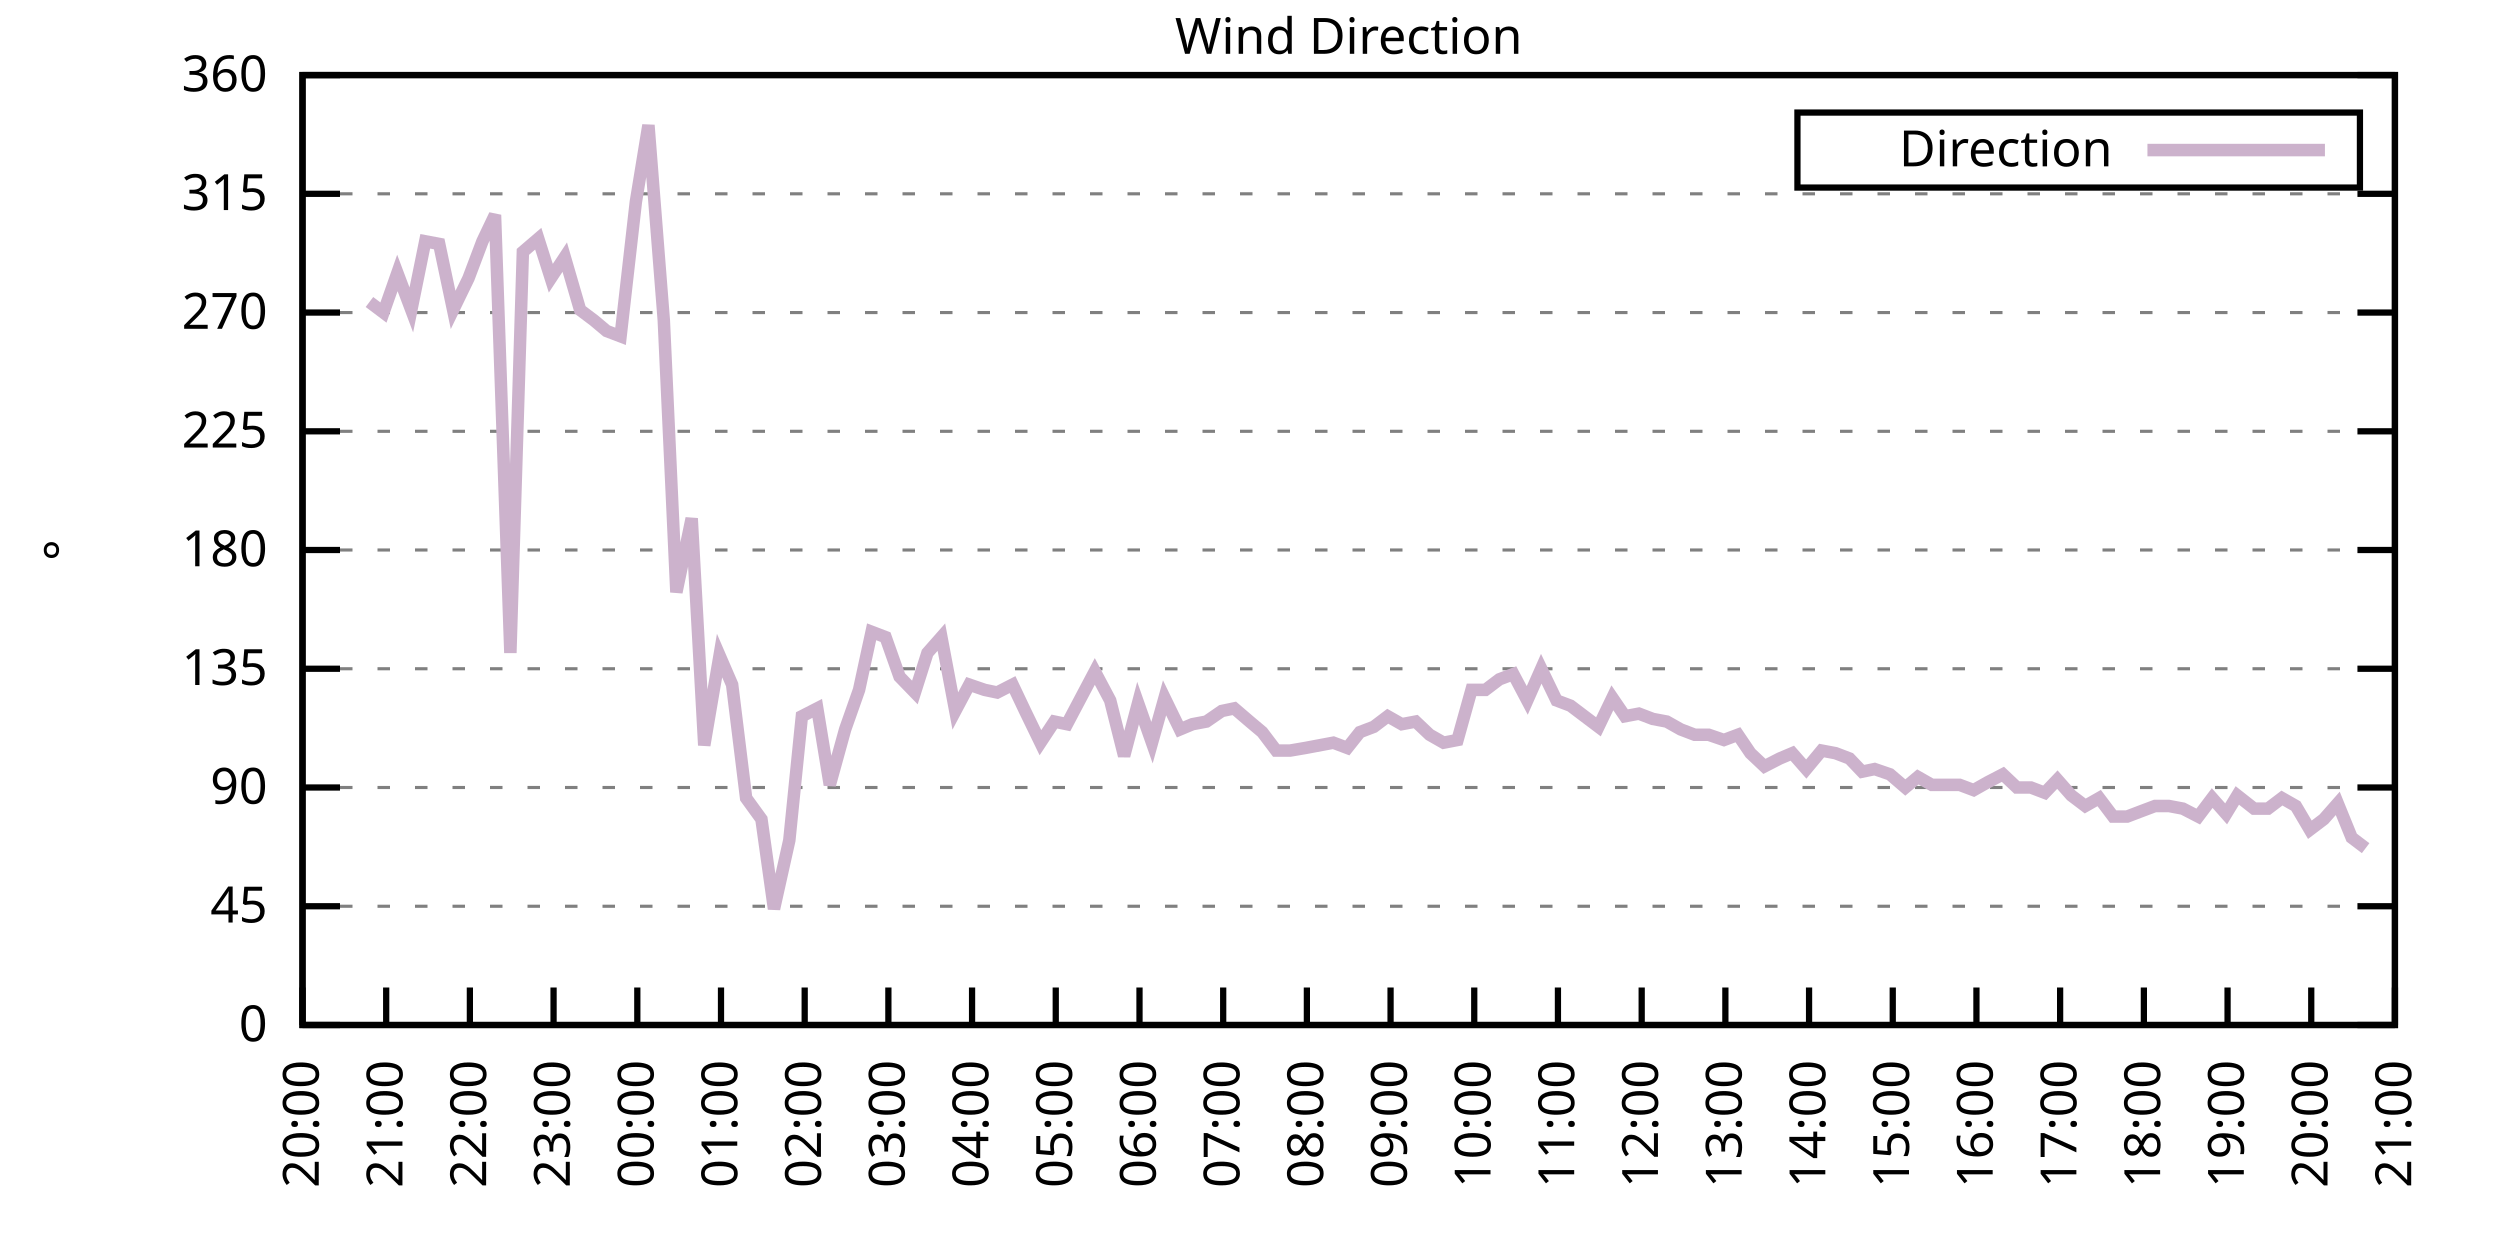
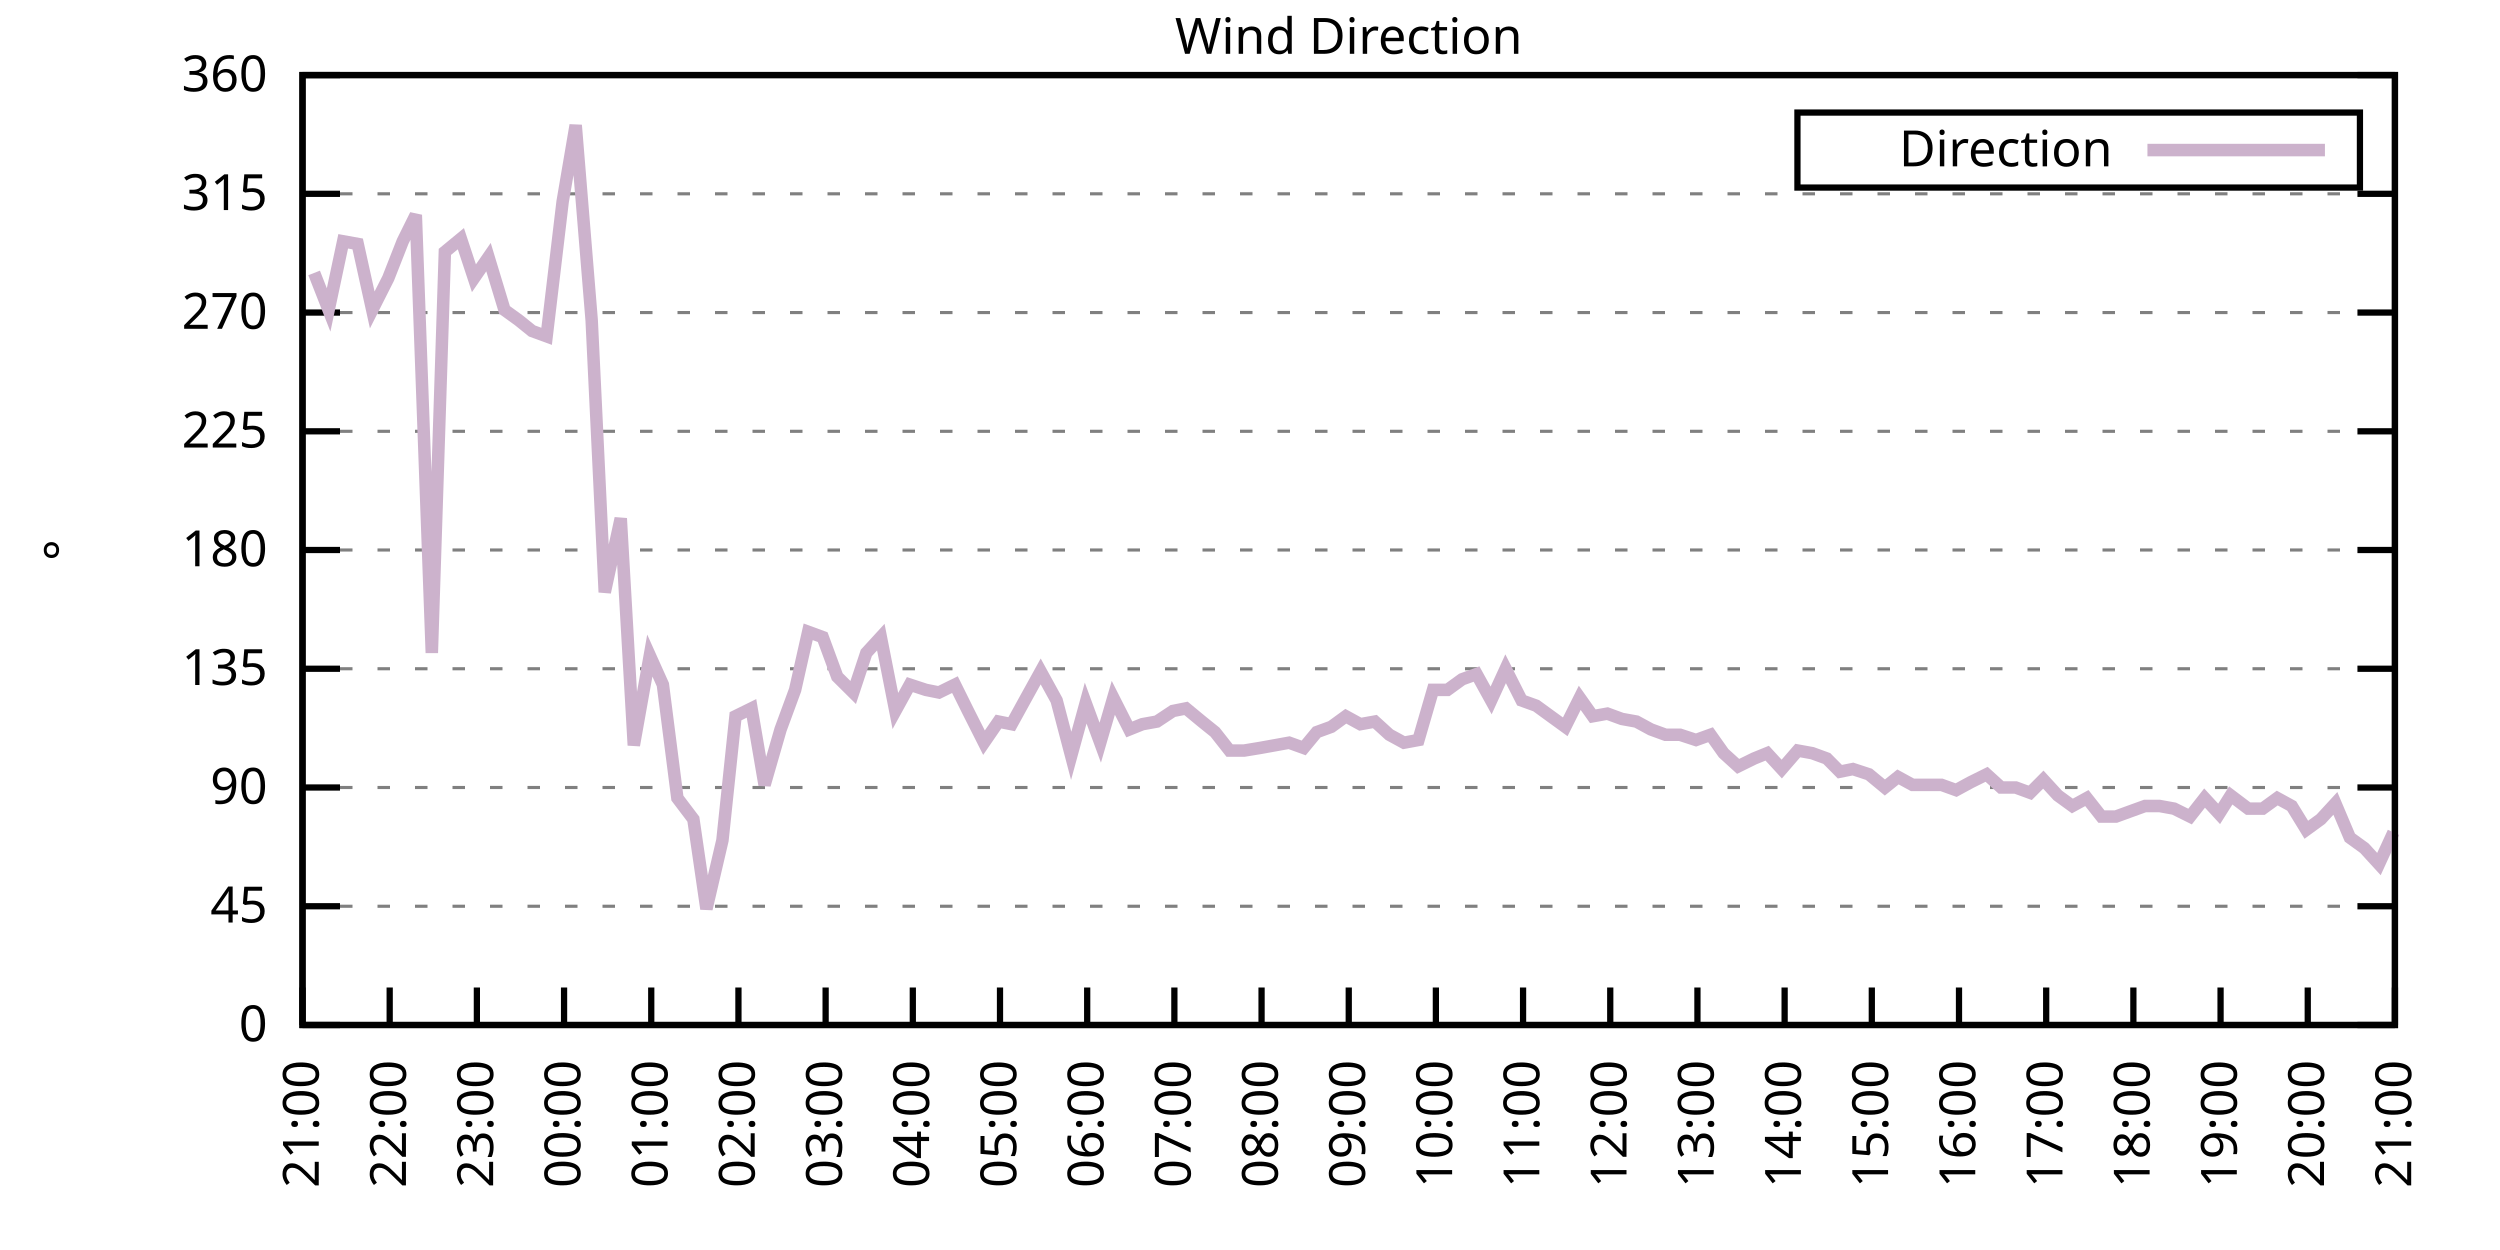
<svg xmlns="http://www.w3.org/2000/svg" xmlns:xlink="http://www.w3.org/1999/xlink" width="400" height="200" viewBox="0 0 400 200">
  <g id="gnuplot_canvas">
    <rect x="0" y="0" width="400" height="200" fill="none" />
    <defs>
      <circle id="gpDot" r="0.5" stroke-width="0.5" stroke="currentColor" />
      <path id="gpPt0" stroke-width="0.333" stroke="currentColor" d="M-1,0 h2 M0,-1 v2" />
      <path id="gpPt1" stroke-width="0.333" stroke="currentColor" d="M-1,-1 L1,1 M1,-1 L-1,1" />
      <path id="gpPt2" stroke-width="0.333" stroke="currentColor" d="M-1,0 L1,0 M0,-1 L0,1 M-1,-1 L1,1 M-1,1 L1,-1" />
      <rect id="gpPt3" stroke-width="0.333" stroke="currentColor" x="-1" y="-1" width="2" height="2" />
      <rect id="gpPt4" stroke-width="0.333" stroke="currentColor" fill="currentColor" x="-1" y="-1" width="2" height="2" />
      <circle id="gpPt5" stroke-width="0.333" stroke="currentColor" cx="0" cy="0" r="1" />
      <use xlink:href="#gpPt5" id="gpPt6" fill="currentColor" stroke="none" />
      <path id="gpPt7" stroke-width="0.333" stroke="currentColor" d="M0,-1.33 L-1.33,0.67 L1.33,0.67 z" />
      <use xlink:href="#gpPt7" id="gpPt8" fill="currentColor" stroke="none" />
      <use xlink:href="#gpPt7" id="gpPt9" stroke="currentColor" transform="rotate(180)" />
      <use xlink:href="#gpPt9" id="gpPt10" fill="currentColor" stroke="none" />
      <use xlink:href="#gpPt3" id="gpPt11" stroke="currentColor" transform="rotate(45)" />
      <use xlink:href="#gpPt11" id="gpPt12" fill="currentColor" stroke="none" />
      <path id="gpPt13" stroke-width="0.333" stroke="currentColor" d="M0,1.330 L1.265,0.411 L0.782,-1.067 L-0.782,-1.076 L-1.265,0.411 z" />
      <use xlink:href="#gpPt13" id="gpPt14" fill="currentColor" stroke="none" />
      <filter id="textbox" filterUnits="objectBoundingBox" x="0" y="0" height="1" width="1">
        <feFlood flood-color="white" flood-opacity="1" result="bgnd" />
        <feComposite in="SourceGraphic" in2="bgnd" operator="atop" />
      </filter>
      <filter id="greybox" filterUnits="objectBoundingBox" x="0" y="0" height="1" width="1">
        <feFlood flood-color="lightgrey" flood-opacity="1" result="grey" />
        <feComposite in="SourceGraphic" in2="grey" operator="atop" />
      </filter>
    </defs>
    <g fill="none" color="white" stroke="currentColor" stroke-width="1.00" stroke-linecap="butt" stroke-linejoin="miter">
</g>
    <g fill="none" color="black" stroke="currentColor" stroke-width="1.00" stroke-linecap="butt" stroke-linejoin="miter">
      <g stroke="none" shape-rendering="crispEdges">
        <polygon fill="rgb(255, 255, 255)" points="48.40,164.00 383.18,164.00 383.18,12.02 48.40,12.02 " />
      </g>
    </g>
    <g fill="none" color="black" stroke="currentColor" stroke-width="1.00" stroke-linecap="butt" stroke-linejoin="miter">
</g>
    <g fill="none" color="black" stroke="black" stroke-width="0.50" stroke-linecap="butt" stroke-linejoin="miter">
</g>
    <g fill="none" color="gray" stroke="currentColor" stroke-width="0.50" stroke-linecap="butt" stroke-linejoin="miter">
      <path stroke="gray" stroke-dasharray="2,4" class="gridline" d="M48.40,164.00 L383.19,164.00  " />
    </g>
    <g fill="none" color="gray" stroke="gray" stroke-width="1.00" stroke-linecap="butt" stroke-linejoin="miter">
</g>
    <g fill="none" color="black" stroke="currentColor" stroke-width="1.00" stroke-linecap="butt" stroke-linejoin="miter">
      <path stroke="black" d="M48.40,164.00 L54.40,164.00 M383.19,164.00 L377.19,164.00  " />
      <g transform="translate(42.80,166.60)" stroke="none" fill="black" font-family="Sans" font-size="8.00" text-anchor="end">
        <text>
          <tspan font-family="Sans"> 0</tspan>
        </text>
      </g>
    </g>
    <g fill="none" color="black" stroke="currentColor" stroke-width="1.00" stroke-linecap="butt" stroke-linejoin="miter">
</g>
    <g fill="none" color="black" stroke="black" stroke-width="0.50" stroke-linecap="butt" stroke-linejoin="miter">
</g>
    <g fill="none" color="gray" stroke="currentColor" stroke-width="0.50" stroke-linecap="butt" stroke-linejoin="miter">
      <path stroke="gray" stroke-dasharray="2,4" class="gridline" d="M48.40,145.00 L383.19,145.00  " />
    </g>
    <g fill="none" color="gray" stroke="gray" stroke-width="1.00" stroke-linecap="butt" stroke-linejoin="miter">
</g>
    <g fill="none" color="black" stroke="currentColor" stroke-width="1.00" stroke-linecap="butt" stroke-linejoin="miter">
      <path stroke="black" d="M48.40,145.00 L54.40,145.00 M383.19,145.00 L377.19,145.00  " />
      <g transform="translate(42.80,147.60)" stroke="none" fill="black" font-family="Sans" font-size="8.00" text-anchor="end">
        <text>
          <tspan font-family="Sans"> 45</tspan>
        </text>
      </g>
    </g>
    <g fill="none" color="black" stroke="currentColor" stroke-width="1.00" stroke-linecap="butt" stroke-linejoin="miter">
</g>
    <g fill="none" color="black" stroke="black" stroke-width="0.50" stroke-linecap="butt" stroke-linejoin="miter">
</g>
    <g fill="none" color="gray" stroke="currentColor" stroke-width="0.50" stroke-linecap="butt" stroke-linejoin="miter">
      <path stroke="gray" stroke-dasharray="2,4" class="gridline" d="M48.40,126.00 L383.19,126.00  " />
    </g>
    <g fill="none" color="gray" stroke="gray" stroke-width="1.00" stroke-linecap="butt" stroke-linejoin="miter">
</g>
    <g fill="none" color="black" stroke="currentColor" stroke-width="1.00" stroke-linecap="butt" stroke-linejoin="miter">
      <path stroke="black" d="M48.40,126.00 L54.40,126.00 M383.19,126.00 L377.19,126.00  " />
      <g transform="translate(42.80,128.60)" stroke="none" fill="black" font-family="Sans" font-size="8.00" text-anchor="end">
        <text>
          <tspan font-family="Sans"> 90</tspan>
        </text>
      </g>
    </g>
    <g fill="none" color="black" stroke="currentColor" stroke-width="1.00" stroke-linecap="butt" stroke-linejoin="miter">
</g>
    <g fill="none" color="black" stroke="black" stroke-width="0.50" stroke-linecap="butt" stroke-linejoin="miter">
</g>
    <g fill="none" color="gray" stroke="currentColor" stroke-width="0.50" stroke-linecap="butt" stroke-linejoin="miter">
      <path stroke="gray" stroke-dasharray="2,4" class="gridline" d="M48.40,107.00 L383.19,107.00  " />
    </g>
    <g fill="none" color="gray" stroke="gray" stroke-width="1.00" stroke-linecap="butt" stroke-linejoin="miter">
</g>
    <g fill="none" color="black" stroke="currentColor" stroke-width="1.00" stroke-linecap="butt" stroke-linejoin="miter">
      <path stroke="black" d="M48.40,107.00 L54.40,107.00 M383.19,107.00 L377.19,107.00  " />
      <g transform="translate(42.80,109.60)" stroke="none" fill="black" font-family="Sans" font-size="8.00" text-anchor="end">
        <text>
          <tspan font-family="Sans"> 135</tspan>
        </text>
      </g>
    </g>
    <g fill="none" color="black" stroke="currentColor" stroke-width="1.00" stroke-linecap="butt" stroke-linejoin="miter">
</g>
    <g fill="none" color="black" stroke="black" stroke-width="0.50" stroke-linecap="butt" stroke-linejoin="miter">
</g>
    <g fill="none" color="gray" stroke="currentColor" stroke-width="0.50" stroke-linecap="butt" stroke-linejoin="miter">
      <path stroke="gray" stroke-dasharray="2,4" class="gridline" d="M48.40,88.00 L383.19,88.00  " />
    </g>
    <g fill="none" color="gray" stroke="gray" stroke-width="1.00" stroke-linecap="butt" stroke-linejoin="miter">
</g>
    <g fill="none" color="black" stroke="currentColor" stroke-width="1.00" stroke-linecap="butt" stroke-linejoin="miter">
      <path stroke="black" d="M48.40,88.00 L54.40,88.00 M383.19,88.00 L377.19,88.00  " />
      <g transform="translate(42.80,90.60)" stroke="none" fill="black" font-family="Sans" font-size="8.00" text-anchor="end">
        <text>
          <tspan font-family="Sans"> 180</tspan>
        </text>
      </g>
    </g>
    <g fill="none" color="black" stroke="currentColor" stroke-width="1.00" stroke-linecap="butt" stroke-linejoin="miter">
</g>
    <g fill="none" color="black" stroke="black" stroke-width="0.50" stroke-linecap="butt" stroke-linejoin="miter">
</g>
    <g fill="none" color="gray" stroke="currentColor" stroke-width="0.50" stroke-linecap="butt" stroke-linejoin="miter">
      <path stroke="gray" stroke-dasharray="2,4" class="gridline" d="M48.40,69.01 L383.19,69.01  " />
    </g>
    <g fill="none" color="gray" stroke="gray" stroke-width="1.00" stroke-linecap="butt" stroke-linejoin="miter">
</g>
    <g fill="none" color="black" stroke="currentColor" stroke-width="1.00" stroke-linecap="butt" stroke-linejoin="miter">
      <path stroke="black" d="M48.40,69.01 L54.40,69.01 M383.19,69.01 L377.19,69.01  " />
      <g transform="translate(42.80,71.61)" stroke="none" fill="black" font-family="Sans" font-size="8.00" text-anchor="end">
        <text>
          <tspan font-family="Sans"> 225</tspan>
        </text>
      </g>
    </g>
    <g fill="none" color="black" stroke="currentColor" stroke-width="1.00" stroke-linecap="butt" stroke-linejoin="miter">
</g>
    <g fill="none" color="black" stroke="black" stroke-width="0.50" stroke-linecap="butt" stroke-linejoin="miter">
</g>
    <g fill="none" color="gray" stroke="currentColor" stroke-width="0.50" stroke-linecap="butt" stroke-linejoin="miter">
      <path stroke="gray" stroke-dasharray="2,4" class="gridline" d="M48.40,50.01 L383.19,50.01  " />
    </g>
    <g fill="none" color="gray" stroke="gray" stroke-width="1.00" stroke-linecap="butt" stroke-linejoin="miter">
</g>
    <g fill="none" color="black" stroke="currentColor" stroke-width="1.00" stroke-linecap="butt" stroke-linejoin="miter">
      <path stroke="black" d="M48.40,50.01 L54.40,50.01 M383.19,50.01 L377.19,50.01  " />
      <g transform="translate(42.80,52.61)" stroke="none" fill="black" font-family="Sans" font-size="8.00" text-anchor="end">
        <text>
          <tspan font-family="Sans"> 270</tspan>
        </text>
      </g>
    </g>
    <g fill="none" color="black" stroke="currentColor" stroke-width="1.00" stroke-linecap="butt" stroke-linejoin="miter">
</g>
    <g fill="none" color="black" stroke="black" stroke-width="0.50" stroke-linecap="butt" stroke-linejoin="miter">
</g>
    <g fill="none" color="gray" stroke="currentColor" stroke-width="0.50" stroke-linecap="butt" stroke-linejoin="miter">
      <path stroke="gray" stroke-dasharray="2,4" class="gridline" d="M48.40,31.01 L383.19,31.01  " />
    </g>
    <g fill="none" color="gray" stroke="gray" stroke-width="1.00" stroke-linecap="butt" stroke-linejoin="miter">
</g>
    <g fill="none" color="black" stroke="currentColor" stroke-width="1.00" stroke-linecap="butt" stroke-linejoin="miter">
      <path stroke="black" d="M48.40,31.01 L54.40,31.01 M383.19,31.01 L377.19,31.01  " />
      <g transform="translate(42.80,33.61)" stroke="none" fill="black" font-family="Sans" font-size="8.00" text-anchor="end">
        <text>
          <tspan font-family="Sans"> 315</tspan>
        </text>
      </g>
    </g>
    <g fill="none" color="black" stroke="currentColor" stroke-width="1.00" stroke-linecap="butt" stroke-linejoin="miter">
</g>
    <g fill="none" color="black" stroke="black" stroke-width="0.50" stroke-linecap="butt" stroke-linejoin="miter">
</g>
    <g fill="none" color="gray" stroke="currentColor" stroke-width="0.50" stroke-linecap="butt" stroke-linejoin="miter">
      <path stroke="gray" stroke-dasharray="2,4" class="gridline" d="M48.40,12.01 L383.19,12.01  " />
    </g>
    <g fill="none" color="gray" stroke="gray" stroke-width="1.00" stroke-linecap="butt" stroke-linejoin="miter">
</g>
    <g fill="none" color="black" stroke="currentColor" stroke-width="1.00" stroke-linecap="butt" stroke-linejoin="miter">
      <path stroke="black" d="M48.40,12.01 L54.40,12.01 M383.19,12.01 L377.19,12.01  " />
      <g transform="translate(42.80,14.61)" stroke="none" fill="black" font-family="Sans" font-size="8.00" text-anchor="end">
        <text>
          <tspan font-family="Sans"> 360</tspan>
        </text>
      </g>
    </g>
    <g fill="none" color="black" stroke="currentColor" stroke-width="1.00" stroke-linecap="butt" stroke-linejoin="miter">
      <path stroke="black" d="M48.40,164.00 L48.40,158.00  " />
      <g transform="translate(51.00,169.60) rotate(270.00)" stroke="none" fill="black" font-family="Sans" font-size="8.00" text-anchor="end">
        <text>
-           <tspan font-family="Sans">20:00</tspan>
-         </text>
-       </g>
-     </g>
-     <g fill="none" color="black" stroke="currentColor" stroke-width="1.00" stroke-linecap="butt" stroke-linejoin="miter">
-       <path stroke="black" d="M61.79,164.00 L61.79,158.00  " />
-       <g transform="translate(64.39,169.60) rotate(270.00)" stroke="none" fill="black" font-family="Sans" font-size="8.00" text-anchor="end">
-         <text>
          <tspan font-family="Sans">21:00</tspan>
        </text>
      </g>
    </g>
    <g fill="none" color="black" stroke="currentColor" stroke-width="1.00" stroke-linecap="butt" stroke-linejoin="miter">
-       <path stroke="black" d="M75.18,164.00 L75.18,158.00  " />
-       <g transform="translate(77.78,169.60) rotate(270.00)" stroke="none" fill="black" font-family="Sans" font-size="8.00" text-anchor="end">
+       <path stroke="black" d="M62.35,164.00 L62.35,158.00  " />
+       <g transform="translate(64.95,169.60) rotate(270.00)" stroke="none" fill="black" font-family="Sans" font-size="8.00" text-anchor="end">
        <text>
          <tspan font-family="Sans">22:00</tspan>
        </text>
      </g>
    </g>
    <g fill="none" color="black" stroke="currentColor" stroke-width="1.00" stroke-linecap="butt" stroke-linejoin="miter">
-       <path stroke="black" d="M88.57,164.00 L88.57,158.00  " />
-       <g transform="translate(91.17,169.60) rotate(270.00)" stroke="none" fill="black" font-family="Sans" font-size="8.00" text-anchor="end">
+       <path stroke="black" d="M76.30,164.00 L76.30,158.00  " />
+       <g transform="translate(78.90,169.60) rotate(270.00)" stroke="none" fill="black" font-family="Sans" font-size="8.00" text-anchor="end">
        <text>
          <tspan font-family="Sans">23:00</tspan>
        </text>
      </g>
    </g>
    <g fill="none" color="black" stroke="currentColor" stroke-width="1.00" stroke-linecap="butt" stroke-linejoin="miter">
-       <path stroke="black" d="M101.97,164.00 L101.97,158.00  " />
-       <g transform="translate(104.57,169.60) rotate(270.00)" stroke="none" fill="black" font-family="Sans" font-size="8.00" text-anchor="end">
+       <path stroke="black" d="M90.25,164.00 L90.25,158.00  " />
+       <g transform="translate(92.85,169.60) rotate(270.00)" stroke="none" fill="black" font-family="Sans" font-size="8.00" text-anchor="end">
        <text>
          <tspan font-family="Sans">00:00</tspan>
        </text>
      </g>
    </g>
    <g fill="none" color="black" stroke="currentColor" stroke-width="1.00" stroke-linecap="butt" stroke-linejoin="miter">
-       <path stroke="black" d="M115.36,164.00 L115.36,158.00  " />
-       <g transform="translate(117.96,169.60) rotate(270.00)" stroke="none" fill="black" font-family="Sans" font-size="8.00" text-anchor="end">
+       <path stroke="black" d="M104.20,164.00 L104.20,158.00  " />
+       <g transform="translate(106.80,169.60) rotate(270.00)" stroke="none" fill="black" font-family="Sans" font-size="8.00" text-anchor="end">
        <text>
          <tspan font-family="Sans">01:00</tspan>
        </text>
      </g>
    </g>
    <g fill="none" color="black" stroke="currentColor" stroke-width="1.00" stroke-linecap="butt" stroke-linejoin="miter">
-       <path stroke="black" d="M128.75,164.00 L128.75,158.00  " />
-       <g transform="translate(131.35,169.60) rotate(270.00)" stroke="none" fill="black" font-family="Sans" font-size="8.00" text-anchor="end">
+       <path stroke="black" d="M118.15,164.00 L118.15,158.00  " />
+       <g transform="translate(120.75,169.60) rotate(270.00)" stroke="none" fill="black" font-family="Sans" font-size="8.00" text-anchor="end">
        <text>
          <tspan font-family="Sans">02:00</tspan>
        </text>
      </g>
    </g>
    <g fill="none" color="black" stroke="currentColor" stroke-width="1.00" stroke-linecap="butt" stroke-linejoin="miter">
-       <path stroke="black" d="M142.14,164.00 L142.14,158.00  " />
-       <g transform="translate(144.74,169.60) rotate(270.00)" stroke="none" fill="black" font-family="Sans" font-size="8.00" text-anchor="end">
+       <path stroke="black" d="M132.10,164.00 L132.10,158.00  " />
+       <g transform="translate(134.70,169.60) rotate(270.00)" stroke="none" fill="black" font-family="Sans" font-size="8.00" text-anchor="end">
        <text>
          <tspan font-family="Sans">03:00</tspan>
        </text>
      </g>
    </g>
    <g fill="none" color="black" stroke="currentColor" stroke-width="1.00" stroke-linecap="butt" stroke-linejoin="miter">
-       <path stroke="black" d="M155.53,164.00 L155.53,158.00  " />
-       <g transform="translate(158.13,169.60) rotate(270.00)" stroke="none" fill="black" font-family="Sans" font-size="8.00" text-anchor="end">
+       <path stroke="black" d="M146.05,164.00 L146.05,158.00  " />
+       <g transform="translate(148.65,169.60) rotate(270.00)" stroke="none" fill="black" font-family="Sans" font-size="8.00" text-anchor="end">
        <text>
          <tspan font-family="Sans">04:00</tspan>
        </text>
      </g>
    </g>
    <g fill="none" color="black" stroke="currentColor" stroke-width="1.00" stroke-linecap="butt" stroke-linejoin="miter">
-       <path stroke="black" d="M168.92,164.00 L168.92,158.00  " />
-       <g transform="translate(171.52,169.60) rotate(270.00)" stroke="none" fill="black" font-family="Sans" font-size="8.00" text-anchor="end">
+       <path stroke="black" d="M160.00,164.00 L160.00,158.00  " />
+       <g transform="translate(162.60,169.60) rotate(270.00)" stroke="none" fill="black" font-family="Sans" font-size="8.00" text-anchor="end">
        <text>
          <tspan font-family="Sans">05:00</tspan>
        </text>
      </g>
    </g>
    <g fill="none" color="black" stroke="currentColor" stroke-width="1.00" stroke-linecap="butt" stroke-linejoin="miter">
-       <path stroke="black" d="M182.32,164.00 L182.32,158.00  " />
-       <g transform="translate(184.92,169.60) rotate(270.00)" stroke="none" fill="black" font-family="Sans" font-size="8.00" text-anchor="end">
+       <path stroke="black" d="M173.95,164.00 L173.95,158.00  " />
+       <g transform="translate(176.55,169.60) rotate(270.00)" stroke="none" fill="black" font-family="Sans" font-size="8.00" text-anchor="end">
        <text>
          <tspan font-family="Sans">06:00</tspan>
        </text>
      </g>
    </g>
    <g fill="none" color="black" stroke="currentColor" stroke-width="1.00" stroke-linecap="butt" stroke-linejoin="miter">
-       <path stroke="black" d="M195.71,164.00 L195.71,158.00  " />
-       <g transform="translate(198.31,169.60) rotate(270.00)" stroke="none" fill="black" font-family="Sans" font-size="8.00" text-anchor="end">
+       <path stroke="black" d="M187.90,164.00 L187.90,158.00  " />
+       <g transform="translate(190.50,169.60) rotate(270.00)" stroke="none" fill="black" font-family="Sans" font-size="8.00" text-anchor="end">
        <text>
          <tspan font-family="Sans">07:00</tspan>
        </text>
      </g>
    </g>
    <g fill="none" color="black" stroke="currentColor" stroke-width="1.00" stroke-linecap="butt" stroke-linejoin="miter">
-       <path stroke="black" d="M209.10,164.00 L209.10,158.00  " />
-       <g transform="translate(211.70,169.60) rotate(270.00)" stroke="none" fill="black" font-family="Sans" font-size="8.00" text-anchor="end">
+       <path stroke="black" d="M201.85,164.00 L201.85,158.00  " />
+       <g transform="translate(204.45,169.60) rotate(270.00)" stroke="none" fill="black" font-family="Sans" font-size="8.00" text-anchor="end">
        <text>
          <tspan font-family="Sans">08:00</tspan>
        </text>
      </g>
    </g>
    <g fill="none" color="black" stroke="currentColor" stroke-width="1.00" stroke-linecap="butt" stroke-linejoin="miter">
-       <path stroke="black" d="M222.49,164.00 L222.49,158.00  " />
-       <g transform="translate(225.09,169.60) rotate(270.00)" stroke="none" fill="black" font-family="Sans" font-size="8.00" text-anchor="end">
+       <path stroke="black" d="M215.80,164.00 L215.80,158.00  " />
+       <g transform="translate(218.40,169.60) rotate(270.00)" stroke="none" fill="black" font-family="Sans" font-size="8.00" text-anchor="end">
        <text>
          <tspan font-family="Sans">09:00</tspan>
        </text>
      </g>
    </g>
    <g fill="none" color="black" stroke="currentColor" stroke-width="1.00" stroke-linecap="butt" stroke-linejoin="miter">
-       <path stroke="black" d="M235.88,164.00 L235.88,158.00  " />
-       <g transform="translate(238.48,169.60) rotate(270.00)" stroke="none" fill="black" font-family="Sans" font-size="8.00" text-anchor="end">
+       <path stroke="black" d="M229.74,164.00 L229.74,158.00  " />
+       <g transform="translate(232.34,169.60) rotate(270.00)" stroke="none" fill="black" font-family="Sans" font-size="8.00" text-anchor="end">
        <text>
          <tspan font-family="Sans">10:00</tspan>
        </text>
      </g>
    </g>
    <g fill="none" color="black" stroke="currentColor" stroke-width="1.00" stroke-linecap="butt" stroke-linejoin="miter">
-       <path stroke="black" d="M249.27,164.00 L249.27,158.00  " />
-       <g transform="translate(251.87,169.60) rotate(270.00)" stroke="none" fill="black" font-family="Sans" font-size="8.00" text-anchor="end">
+       <path stroke="black" d="M243.69,164.00 L243.69,158.00  " />
+       <g transform="translate(246.29,169.60) rotate(270.00)" stroke="none" fill="black" font-family="Sans" font-size="8.00" text-anchor="end">
        <text>
          <tspan font-family="Sans">11:00</tspan>
        </text>
      </g>
    </g>
    <g fill="none" color="black" stroke="currentColor" stroke-width="1.00" stroke-linecap="butt" stroke-linejoin="miter">
-       <path stroke="black" d="M262.67,164.00 L262.67,158.00  " />
-       <g transform="translate(265.27,169.60) rotate(270.00)" stroke="none" fill="black" font-family="Sans" font-size="8.00" text-anchor="end">
+       <path stroke="black" d="M257.64,164.00 L257.64,158.00  " />
+       <g transform="translate(260.24,169.60) rotate(270.00)" stroke="none" fill="black" font-family="Sans" font-size="8.00" text-anchor="end">
        <text>
          <tspan font-family="Sans">12:00</tspan>
        </text>
      </g>
    </g>
    <g fill="none" color="black" stroke="currentColor" stroke-width="1.00" stroke-linecap="butt" stroke-linejoin="miter">
-       <path stroke="black" d="M276.06,164.00 L276.06,158.00  " />
-       <g transform="translate(278.66,169.60) rotate(270.00)" stroke="none" fill="black" font-family="Sans" font-size="8.00" text-anchor="end">
+       <path stroke="black" d="M271.59,164.00 L271.59,158.00  " />
+       <g transform="translate(274.19,169.60) rotate(270.00)" stroke="none" fill="black" font-family="Sans" font-size="8.00" text-anchor="end">
        <text>
          <tspan font-family="Sans">13:00</tspan>
        </text>
      </g>
    </g>
    <g fill="none" color="black" stroke="currentColor" stroke-width="1.00" stroke-linecap="butt" stroke-linejoin="miter">
-       <path stroke="black" d="M289.45,164.00 L289.45,158.00  " />
-       <g transform="translate(292.05,169.60) rotate(270.00)" stroke="none" fill="black" font-family="Sans" font-size="8.00" text-anchor="end">
+       <path stroke="black" d="M285.54,164.00 L285.54,158.00  " />
+       <g transform="translate(288.14,169.60) rotate(270.00)" stroke="none" fill="black" font-family="Sans" font-size="8.00" text-anchor="end">
        <text>
          <tspan font-family="Sans">14:00</tspan>
        </text>
      </g>
    </g>
    <g fill="none" color="black" stroke="currentColor" stroke-width="1.00" stroke-linecap="butt" stroke-linejoin="miter">
-       <path stroke="black" d="M302.84,164.00 L302.84,158.00  " />
-       <g transform="translate(305.44,169.60) rotate(270.00)" stroke="none" fill="black" font-family="Sans" font-size="8.00" text-anchor="end">
+       <path stroke="black" d="M299.49,164.00 L299.49,158.00  " />
+       <g transform="translate(302.09,169.60) rotate(270.00)" stroke="none" fill="black" font-family="Sans" font-size="8.00" text-anchor="end">
        <text>
          <tspan font-family="Sans">15:00</tspan>
        </text>
      </g>
    </g>
    <g fill="none" color="black" stroke="currentColor" stroke-width="1.00" stroke-linecap="butt" stroke-linejoin="miter">
-       <path stroke="black" d="M316.23,164.00 L316.23,158.00  " />
-       <g transform="translate(318.83,169.60) rotate(270.00)" stroke="none" fill="black" font-family="Sans" font-size="8.00" text-anchor="end">
+       <path stroke="black" d="M313.44,164.00 L313.44,158.00  " />
+       <g transform="translate(316.04,169.60) rotate(270.00)" stroke="none" fill="black" font-family="Sans" font-size="8.00" text-anchor="end">
        <text>
          <tspan font-family="Sans">16:00</tspan>
        </text>
      </g>
    </g>
    <g fill="none" color="black" stroke="currentColor" stroke-width="1.00" stroke-linecap="butt" stroke-linejoin="miter">
-       <path stroke="black" d="M329.62,164.00 L329.62,158.00  " />
-       <g transform="translate(332.22,169.60) rotate(270.00)" stroke="none" fill="black" font-family="Sans" font-size="8.00" text-anchor="end">
+       <path stroke="black" d="M327.39,164.00 L327.39,158.00  " />
+       <g transform="translate(329.99,169.60) rotate(270.00)" stroke="none" fill="black" font-family="Sans" font-size="8.00" text-anchor="end">
        <text>
          <tspan font-family="Sans">17:00</tspan>
        </text>
      </g>
    </g>
    <g fill="none" color="black" stroke="currentColor" stroke-width="1.00" stroke-linecap="butt" stroke-linejoin="miter">
-       <path stroke="black" d="M343.02,164.00 L343.02,158.00  " />
-       <g transform="translate(345.62,169.60) rotate(270.00)" stroke="none" fill="black" font-family="Sans" font-size="8.00" text-anchor="end">
+       <path stroke="black" d="M341.34,164.00 L341.34,158.00  " />
+       <g transform="translate(343.94,169.60) rotate(270.00)" stroke="none" fill="black" font-family="Sans" font-size="8.00" text-anchor="end">
        <text>
          <tspan font-family="Sans">18:00</tspan>
        </text>
      </g>
    </g>
    <g fill="none" color="black" stroke="currentColor" stroke-width="1.00" stroke-linecap="butt" stroke-linejoin="miter">
-       <path stroke="black" d="M356.41,164.00 L356.41,158.00  " />
-       <g transform="translate(359.01,169.60) rotate(270.00)" stroke="none" fill="black" font-family="Sans" font-size="8.00" text-anchor="end">
+       <path stroke="black" d="M355.29,164.00 L355.29,158.00  " />
+       <g transform="translate(357.89,169.60) rotate(270.00)" stroke="none" fill="black" font-family="Sans" font-size="8.00" text-anchor="end">
        <text>
          <tspan font-family="Sans">19:00</tspan>
        </text>
      </g>
    </g>
    <g fill="none" color="black" stroke="currentColor" stroke-width="1.00" stroke-linecap="butt" stroke-linejoin="miter">
-       <path stroke="black" d="M369.80,164.00 L369.80,158.00  " />
-       <g transform="translate(372.40,169.60) rotate(270.00)" stroke="none" fill="black" font-family="Sans" font-size="8.00" text-anchor="end">
+       <path stroke="black" d="M369.24,164.00 L369.24,158.00  " />
+       <g transform="translate(371.84,169.60) rotate(270.00)" stroke="none" fill="black" font-family="Sans" font-size="8.00" text-anchor="end">
        <text>
          <tspan font-family="Sans">20:00</tspan>
        </text>
      </g>
    </g>
    <g fill="none" color="black" stroke="currentColor" stroke-width="1.00" stroke-linecap="butt" stroke-linejoin="miter">
      <path stroke="black" d="M383.19,164.00 L383.19,158.00  " />
      <g transform="translate(385.79,169.60) rotate(270.00)" stroke="none" fill="black" font-family="Sans" font-size="8.00" text-anchor="end">
        <text>
          <tspan font-family="Sans">21:00</tspan>
        </text>
      </g>
    </g>
    <g fill="none" color="black" stroke="currentColor" stroke-width="1.00" stroke-linecap="butt" stroke-linejoin="miter">
</g>
    <g fill="none" color="black" stroke="currentColor" stroke-width="1.00" stroke-linecap="butt" stroke-linejoin="miter">
      <path stroke="black" d="M48.40,12.01 L48.40,164.00 L383.19,164.00 L383.19,12.01 L48.40,12.01 Z  " />
    </g>
    <g fill="none" color="black" stroke="currentColor" stroke-width="1.00" stroke-linecap="butt" stroke-linejoin="miter">
</g>
    <g fill="none" color="black" stroke="currentColor" stroke-width="1.00" stroke-linecap="butt" stroke-linejoin="miter">
      <path stroke="black" d="M287.59,30.01 L287.59,18.01 L377.59,18.01 L377.59,30.01 L287.59,30.01 Z  " />
    </g>
    <g id="Wind_direction_plot_1">
      <g fill="none" color="white" stroke="black" stroke-width="2.00" stroke-linecap="butt" stroke-linejoin="miter">
</g>
      <g fill="none" color="black" stroke="currentColor" stroke-width="2.00" stroke-linecap="butt" stroke-linejoin="miter">
        <g transform="translate(337.99,26.61)" stroke="none" fill="black" font-family="Sans" font-size="8.00" text-anchor="end">
          <text>
            <tspan font-family="Sans">Direction</tspan>
          </text>
        </g>
      </g>
      <g fill="none" color="black" stroke="currentColor" stroke-width="2.00" stroke-linecap="butt" stroke-linejoin="miter">
-         <path stroke="rgb(204, 178, 204)" d="M343.59,24.01 L371.99,24.01 M59.11,48.32 L61.35,50.01 L63.58,43.67 L65.81,49.59 L68.04,38.61 L70.27,39.03   L72.50,49.59 L74.96,44.52 L77.19,38.61 L79.20,34.39 L81.66,104.47 L83.66,40.30 L86.12,38.19 L88.13,44.52   L90.36,41.14 L92.82,49.59 L95.05,51.27 L97.06,52.96 L99.29,53.81 L101.74,32.28 L103.75,20.03 L106.21,51.27   L108.22,94.76 L110.67,82.94 L112.68,119.25 L115.13,104.89 L117.14,109.54 L119.38,127.69 L121.83,131.07 L123.84,145.42   L126.29,134.45 L128.30,114.60 L130.76,113.34 L132.77,125.58 L135.22,116.71 L137.45,110.38 L139.46,101.09 L141.69,101.94   L143.93,108.27 L146.38,110.80 L148.39,104.47 L150.62,101.94 L152.85,113.76 L155.09,109.54 L157.54,110.38 L159.55,110.80   L162.01,109.54 L164.01,113.76 L166.47,118.83 L168.70,115.45 L170.71,115.87 L172.94,111.65 L175.17,107.43 L177.63,112.07   L179.86,120.94 L182.09,112.49 L184.32,118.83 L186.33,111.65 L188.79,116.71 L190.80,115.87 L193.03,115.45 L195.48,113.76   L197.49,113.34 L199.95,115.45 L201.96,117.14 L204.19,120.09 L206.42,120.09 L208.88,119.67 L211.11,119.25 L213.34,118.83   L215.57,119.67 L217.58,117.14 L219.81,116.29 L222.04,114.60 L224.28,115.87 L226.51,115.45 L228.74,117.56 L230.97,118.83   L233.20,118.40 L235.44,110.38 L237.67,110.38 L239.90,108.69 L242.13,107.85 L244.36,112.07 L246.60,107.00 L249.05,112.07   L251.28,112.91 L253.51,114.60 L255.75,116.29 L257.98,111.65 L259.99,114.60 L262.22,114.18 L264.45,115.03 L266.68,115.45   L268.92,116.71 L271.15,117.56 L273.38,117.56 L275.83,118.40 L278.07,117.56 L280.07,120.51 L282.31,122.62 L284.76,121.36   L286.77,120.51 L289.00,123.05 L291.46,120.09 L293.69,120.51 L295.92,121.36 L297.93,123.47 L299.94,123.05 L302.39,123.89   L304.85,126.00 L306.86,124.31 L309.09,125.58 L311.32,125.58 L313.55,125.58 L315.79,126.42 L318.02,125.16 L320.47,123.89   L322.70,126.00 L324.94,126.00 L327.17,126.85 L329.18,124.74 L331.41,127.27 L333.64,128.96 L335.87,127.69 L338.10,130.65   L340.34,130.65 L342.57,129.80 L344.80,128.96 L347.03,128.96 L349.26,129.38 L351.72,130.65 L353.95,127.69 L356.18,130.22   L357.97,127.27 L360.65,129.38 L362.88,129.38 L365.11,127.69 L367.34,128.96 L369.58,132.76 L371.81,131.07 L374.04,128.54   L376.27,134.02 L378.50,135.71  " />
+         <path stroke="rgb(204, 178, 204)" d="M343.59,24.01 L371.99,24.01 M50.26,43.67 L52.58,49.59 L54.91,38.61 L57.23,39.03 L59.56,49.59 L62.12,44.52   L64.44,38.61 L66.53,34.39 L69.09,104.47 L71.18,40.30 L73.74,38.19 L75.83,44.52 L78.16,41.14 L80.72,49.59   L83.04,51.27 L85.13,52.96 L87.46,53.81 L90.02,32.28 L92.11,20.03 L94.67,51.27 L96.76,94.76 L99.32,82.94   L101.41,119.25 L103.97,104.89 L106.06,109.54 L108.38,127.69 L110.94,131.07 L113.03,145.42 L115.59,134.45 L117.68,114.60   L120.24,113.34 L122.33,125.58 L124.89,116.71 L127.22,110.38 L129.31,101.09 L131.63,101.94 L133.96,108.27 L136.51,110.80   L138.61,104.47 L140.93,101.94 L143.26,113.76 L145.58,109.54 L148.14,110.38 L150.23,110.80 L152.79,109.54 L154.88,113.76   L157.44,118.83 L159.76,115.45 L161.86,115.87 L164.18,111.65 L166.51,107.43 L169.06,112.07 L171.39,120.94 L173.71,112.49   L176.04,118.83 L178.13,111.65 L180.69,116.71 L182.78,115.87 L185.11,115.45 L187.66,113.76 L189.76,113.34 L192.31,115.45   L194.41,117.14 L196.73,120.09 L199.06,120.09 L201.61,119.67 L203.94,119.25 L206.26,118.83 L208.59,119.67 L210.68,117.14   L213.01,116.29 L215.33,114.60 L217.65,115.87 L219.98,115.45 L222.30,117.56 L224.63,118.83 L226.95,118.40 L229.28,110.38   L231.60,110.38 L233.93,108.69 L236.25,107.85 L238.58,112.07 L240.90,107.00 L243.46,112.07 L245.79,112.91 L248.11,114.60   L250.44,116.29 L252.76,111.65 L254.85,114.60 L257.18,114.18 L259.50,115.03 L261.83,115.45 L264.15,116.71 L266.48,117.56   L268.80,117.56 L271.36,118.40 L273.69,117.56 L275.78,120.51 L278.10,122.62 L280.66,121.36 L282.75,120.51 L285.08,123.05   L287.64,120.09 L289.96,120.51 L292.29,121.36 L294.38,123.47 L296.47,123.05 L299.03,123.89 L301.58,126.00 L303.68,124.31   L306.00,125.58 L308.33,125.58 L310.65,125.58 L312.98,126.42 L315.30,125.16 L317.86,123.89 L320.18,126.00 L322.51,126.00   L324.83,126.85 L326.93,124.74 L329.25,127.27 L331.58,128.96 L333.90,127.69 L336.23,130.65 L338.55,130.65 L340.88,129.80   L343.20,128.96 L345.53,128.96 L347.85,129.38 L350.41,130.65 L352.73,127.69 L355.06,130.22 L356.92,127.27 L359.71,129.38   L362.03,129.38 L364.36,127.69 L366.68,128.96 L369.01,132.76 L371.33,131.07 L373.66,128.54 L375.98,134.02 L378.31,135.71   L380.63,138.25 L382.96,133.18  " />
      </g>
    </g>
    <g fill="none" color="black" stroke="currentColor" stroke-width="2.00" stroke-linecap="butt" stroke-linejoin="miter">
</g>
    <g fill="none" color="black" stroke="black" stroke-width="1.00" stroke-linecap="butt" stroke-linejoin="miter">
</g>
    <g fill="none" color="black" stroke="currentColor" stroke-width="1.00" stroke-linecap="butt" stroke-linejoin="miter">
      <path stroke="black" d="M48.40,12.01 L48.40,164.00 L383.19,164.00 L383.19,12.01 L48.40,12.01 Z  " />
      <g transform="translate(12.80,88.01) rotate(270.00)" stroke="none" fill="black" font-family="Sans" font-size="8.00" text-anchor="middle">
        <text>
          <tspan font-family="Sans">°</tspan>
        </text>
      </g>
    </g>
    <g fill="none" color="black" stroke="currentColor" stroke-width="1.00" stroke-linecap="butt" stroke-linejoin="miter">
</g>
    <g fill="none" color="black" stroke="currentColor" stroke-width="1.00" stroke-linecap="butt" stroke-linejoin="miter">
      <g transform="translate(215.79,8.61)" stroke="none" fill="black" font-family="Sans" font-size="8.00" text-anchor="middle">
        <text>
          <tspan font-family="Sans">Wind Direction</tspan>
        </text>
      </g>
    </g>
    <g fill="none" color="black" stroke="currentColor" stroke-width="1.00" stroke-linecap="butt" stroke-linejoin="miter">
</g>
  </g>
</svg>
